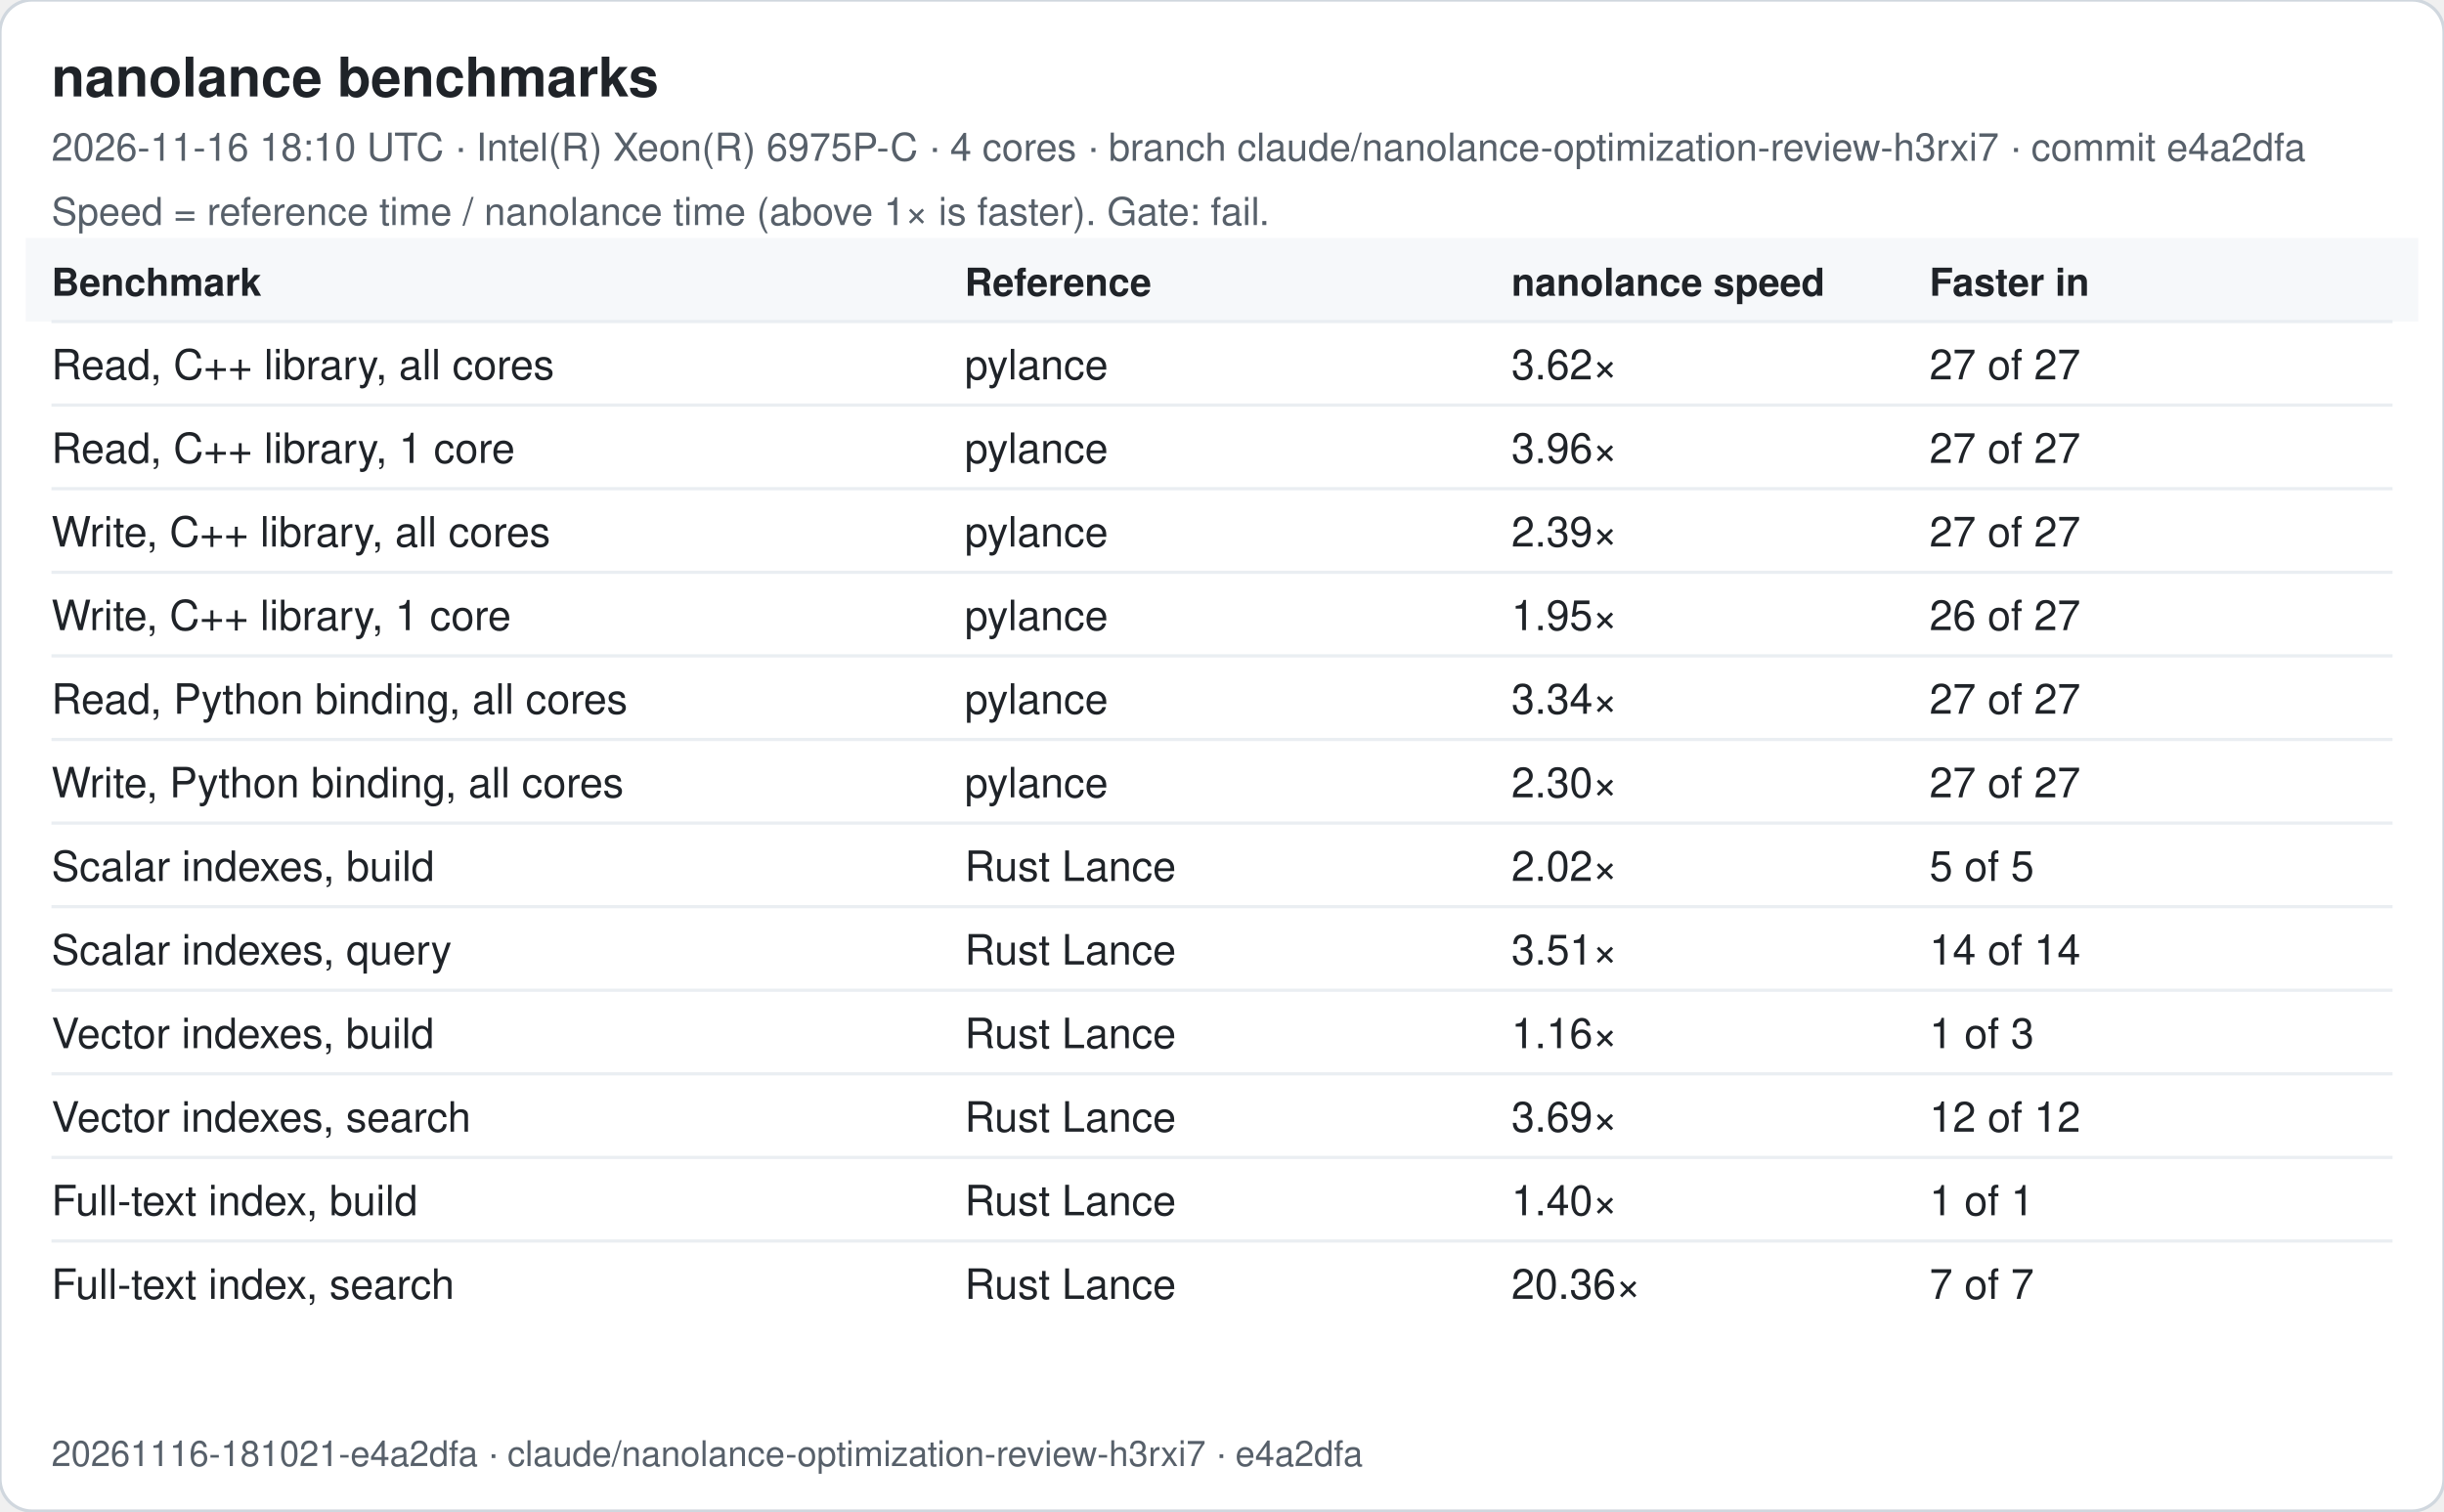
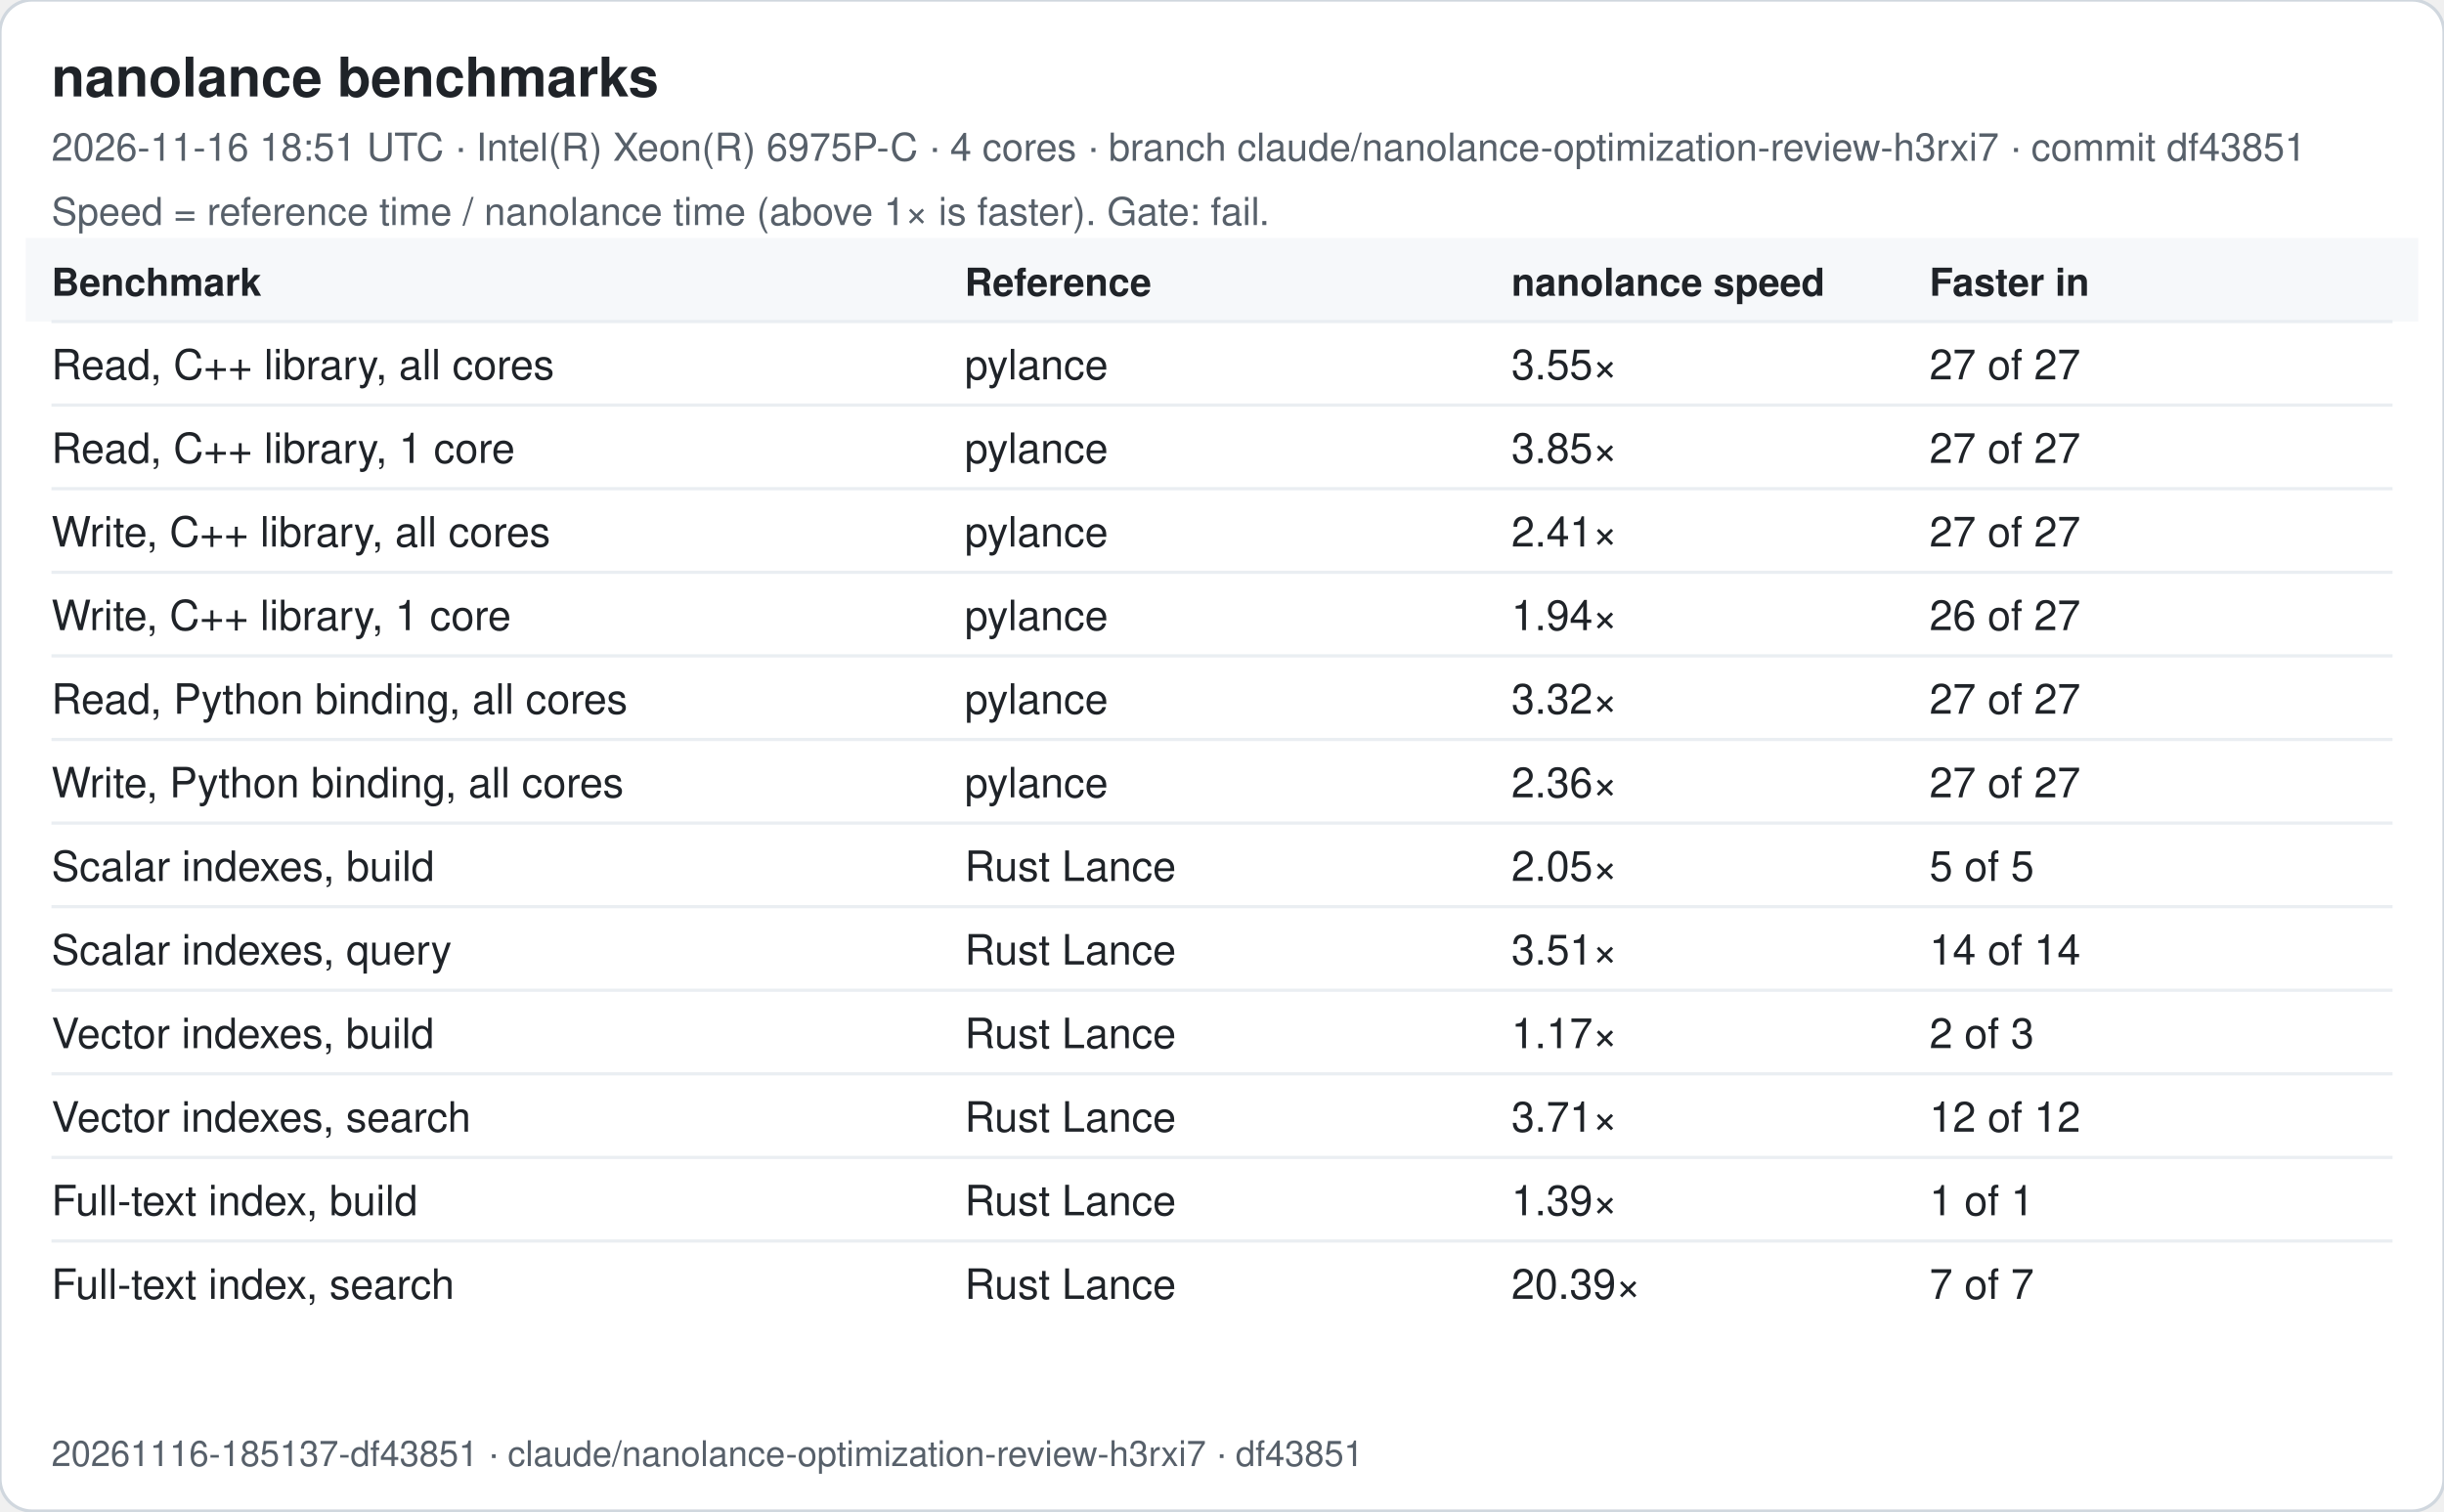
<svg xmlns="http://www.w3.org/2000/svg" width="760" height="470" viewBox="0 0 760 470" font-family="-apple-system, Segoe UI, Helvetica, Arial, sans-serif">
  <rect width="760" height="470" rx="10" fill="#ffffff" stroke="#d0d7de" />
  <text x="16" y="30" font-size="17" font-weight="600" fill="#1f2328">nanolance benchmarks</text>
-   <text x="16" y="50" font-size="12" fill="#57606a">2026-11-16 18:10 UTC · Intel(R) Xeon(R) 6975P-C · 4 cores · branch claude/nanolance-optimization-review-h3rxi7 · commit e4a2dfa</text>
+   <text x="16" y="50" font-size="12" fill="#57606a">2026-11-16 18:51 UTC · Intel(R) Xeon(R) 6975P-C · 4 cores · branch claude/nanolance-optimization-review-h3rxi7 · commit df43851</text>
  <text x="16" y="70" font-size="12" fill="#57606a">Speed = reference time / nanolance time (above 1× is faster). Gate: fail.</text>
  <rect x="8" y="74" width="744" height="26" fill="#f6f8fa" />
  <text x="16" y="92" font-size="12" font-weight="600" fill="#1f2328">Benchmark</text>
  <text x="300" y="92" font-size="12" font-weight="600" fill="#1f2328">Reference</text>
  <text x="470" y="92" font-size="12" font-weight="600" fill="#1f2328">nanolance speed</text>
  <text x="600" y="92" font-size="12" font-weight="600" fill="#1f2328">Faster in</text>
  <line x1="16" x2="744" y1="100" y2="100" stroke="#eaeef2" />
  <text x="16" y="118" font-size="13" fill="#1f2328">Read, C++ library, all cores</text>
  <text x="300" y="118" font-size="13" fill="#1f2328">pylance</text>
-   <text x="470" y="118" font-size="13" fill="#1f2328">3.62×</text>
+   <text x="470" y="118" font-size="13" fill="#1f2328">3.55×</text>
  <text x="600" y="118" font-size="13" fill="#1f2328">27 of 27</text>
  <line x1="16" x2="744" y1="126" y2="126" stroke="#eaeef2" />
  <text x="16" y="144" font-size="13" fill="#1f2328">Read, C++ library, 1 core</text>
  <text x="300" y="144" font-size="13" fill="#1f2328">pylance</text>
-   <text x="470" y="144" font-size="13" fill="#1f2328">3.96×</text>
+   <text x="470" y="144" font-size="13" fill="#1f2328">3.85×</text>
  <text x="600" y="144" font-size="13" fill="#1f2328">27 of 27</text>
  <line x1="16" x2="744" y1="152" y2="152" stroke="#eaeef2" />
  <text x="16" y="170" font-size="13" fill="#1f2328">Write, C++ library, all cores</text>
  <text x="300" y="170" font-size="13" fill="#1f2328">pylance</text>
-   <text x="470" y="170" font-size="13" fill="#1f2328">2.39×</text>
+   <text x="470" y="170" font-size="13" fill="#1f2328">2.41×</text>
  <text x="600" y="170" font-size="13" fill="#1f2328">27 of 27</text>
  <line x1="16" x2="744" y1="178" y2="178" stroke="#eaeef2" />
  <text x="16" y="196" font-size="13" fill="#1f2328">Write, C++ library, 1 core</text>
  <text x="300" y="196" font-size="13" fill="#1f2328">pylance</text>
-   <text x="470" y="196" font-size="13" fill="#1f2328">1.95×</text>
+   <text x="470" y="196" font-size="13" fill="#1f2328">1.94×</text>
  <text x="600" y="196" font-size="13" fill="#1f2328">26 of 27</text>
  <line x1="16" x2="744" y1="204" y2="204" stroke="#eaeef2" />
  <text x="16" y="222" font-size="13" fill="#1f2328">Read, Python binding, all cores</text>
  <text x="300" y="222" font-size="13" fill="#1f2328">pylance</text>
-   <text x="470" y="222" font-size="13" fill="#1f2328">3.34×</text>
+   <text x="470" y="222" font-size="13" fill="#1f2328">3.32×</text>
  <text x="600" y="222" font-size="13" fill="#1f2328">27 of 27</text>
  <line x1="16" x2="744" y1="230" y2="230" stroke="#eaeef2" />
  <text x="16" y="248" font-size="13" fill="#1f2328">Write, Python binding, all cores</text>
  <text x="300" y="248" font-size="13" fill="#1f2328">pylance</text>
-   <text x="470" y="248" font-size="13" fill="#1f2328">2.30×</text>
+   <text x="470" y="248" font-size="13" fill="#1f2328">2.36×</text>
  <text x="600" y="248" font-size="13" fill="#1f2328">27 of 27</text>
  <line x1="16" x2="744" y1="256" y2="256" stroke="#eaeef2" />
  <text x="16" y="274" font-size="13" fill="#1f2328">Scalar indexes, build</text>
  <text x="300" y="274" font-size="13" fill="#1f2328">Rust Lance</text>
-   <text x="470" y="274" font-size="13" fill="#1f2328">2.02×</text>
+   <text x="470" y="274" font-size="13" fill="#1f2328">2.05×</text>
  <text x="600" y="274" font-size="13" fill="#1f2328">5 of 5</text>
  <line x1="16" x2="744" y1="282" y2="282" stroke="#eaeef2" />
  <text x="16" y="300" font-size="13" fill="#1f2328">Scalar indexes, query</text>
  <text x="300" y="300" font-size="13" fill="#1f2328">Rust Lance</text>
  <text x="470" y="300" font-size="13" fill="#1f2328">3.51×</text>
  <text x="600" y="300" font-size="13" fill="#1f2328">14 of 14</text>
  <line x1="16" x2="744" y1="308" y2="308" stroke="#eaeef2" />
  <text x="16" y="326" font-size="13" fill="#1f2328">Vector indexes, build</text>
  <text x="300" y="326" font-size="13" fill="#1f2328">Rust Lance</text>
-   <text x="470" y="326" font-size="13" fill="#1f2328">1.16×</text>
-   <text x="600" y="326" font-size="13" fill="#1f2328">1 of 3</text>
+   <text x="470" y="326" font-size="13" fill="#1f2328">1.17×</text>
+   <text x="600" y="326" font-size="13" fill="#1f2328">2 of 3</text>
  <line x1="16" x2="744" y1="334" y2="334" stroke="#eaeef2" />
  <text x="16" y="352" font-size="13" fill="#1f2328">Vector indexes, search</text>
  <text x="300" y="352" font-size="13" fill="#1f2328">Rust Lance</text>
-   <text x="470" y="352" font-size="13" fill="#1f2328">3.69×</text>
+   <text x="470" y="352" font-size="13" fill="#1f2328">3.71×</text>
  <text x="600" y="352" font-size="13" fill="#1f2328">12 of 12</text>
  <line x1="16" x2="744" y1="360" y2="360" stroke="#eaeef2" />
  <text x="16" y="378" font-size="13" fill="#1f2328">Full-text index, build</text>
  <text x="300" y="378" font-size="13" fill="#1f2328">Rust Lance</text>
-   <text x="470" y="378" font-size="13" fill="#1f2328">1.40×</text>
+   <text x="470" y="378" font-size="13" fill="#1f2328">1.39×</text>
  <text x="600" y="378" font-size="13" fill="#1f2328">1 of 1</text>
  <line x1="16" x2="744" y1="386" y2="386" stroke="#eaeef2" />
  <text x="16" y="404" font-size="13" fill="#1f2328">Full-text index, search</text>
  <text x="300" y="404" font-size="13" fill="#1f2328">Rust Lance</text>
-   <text x="470" y="404" font-size="13" fill="#1f2328">20.36×</text>
+   <text x="470" y="404" font-size="13" fill="#1f2328">20.39×</text>
  <text x="600" y="404" font-size="13" fill="#1f2328">7 of 7</text>
-   <text x="16" y="456" font-size="11" fill="#57606a">20261116-181021-e4a2dfa · claude/nanolance-optimization-review-h3rxi7 · e4a2dfa</text>
+   <text x="16" y="456" font-size="11" fill="#57606a">20261116-185137-df43851 · claude/nanolance-optimization-review-h3rxi7 · df43851</text>
</svg>
